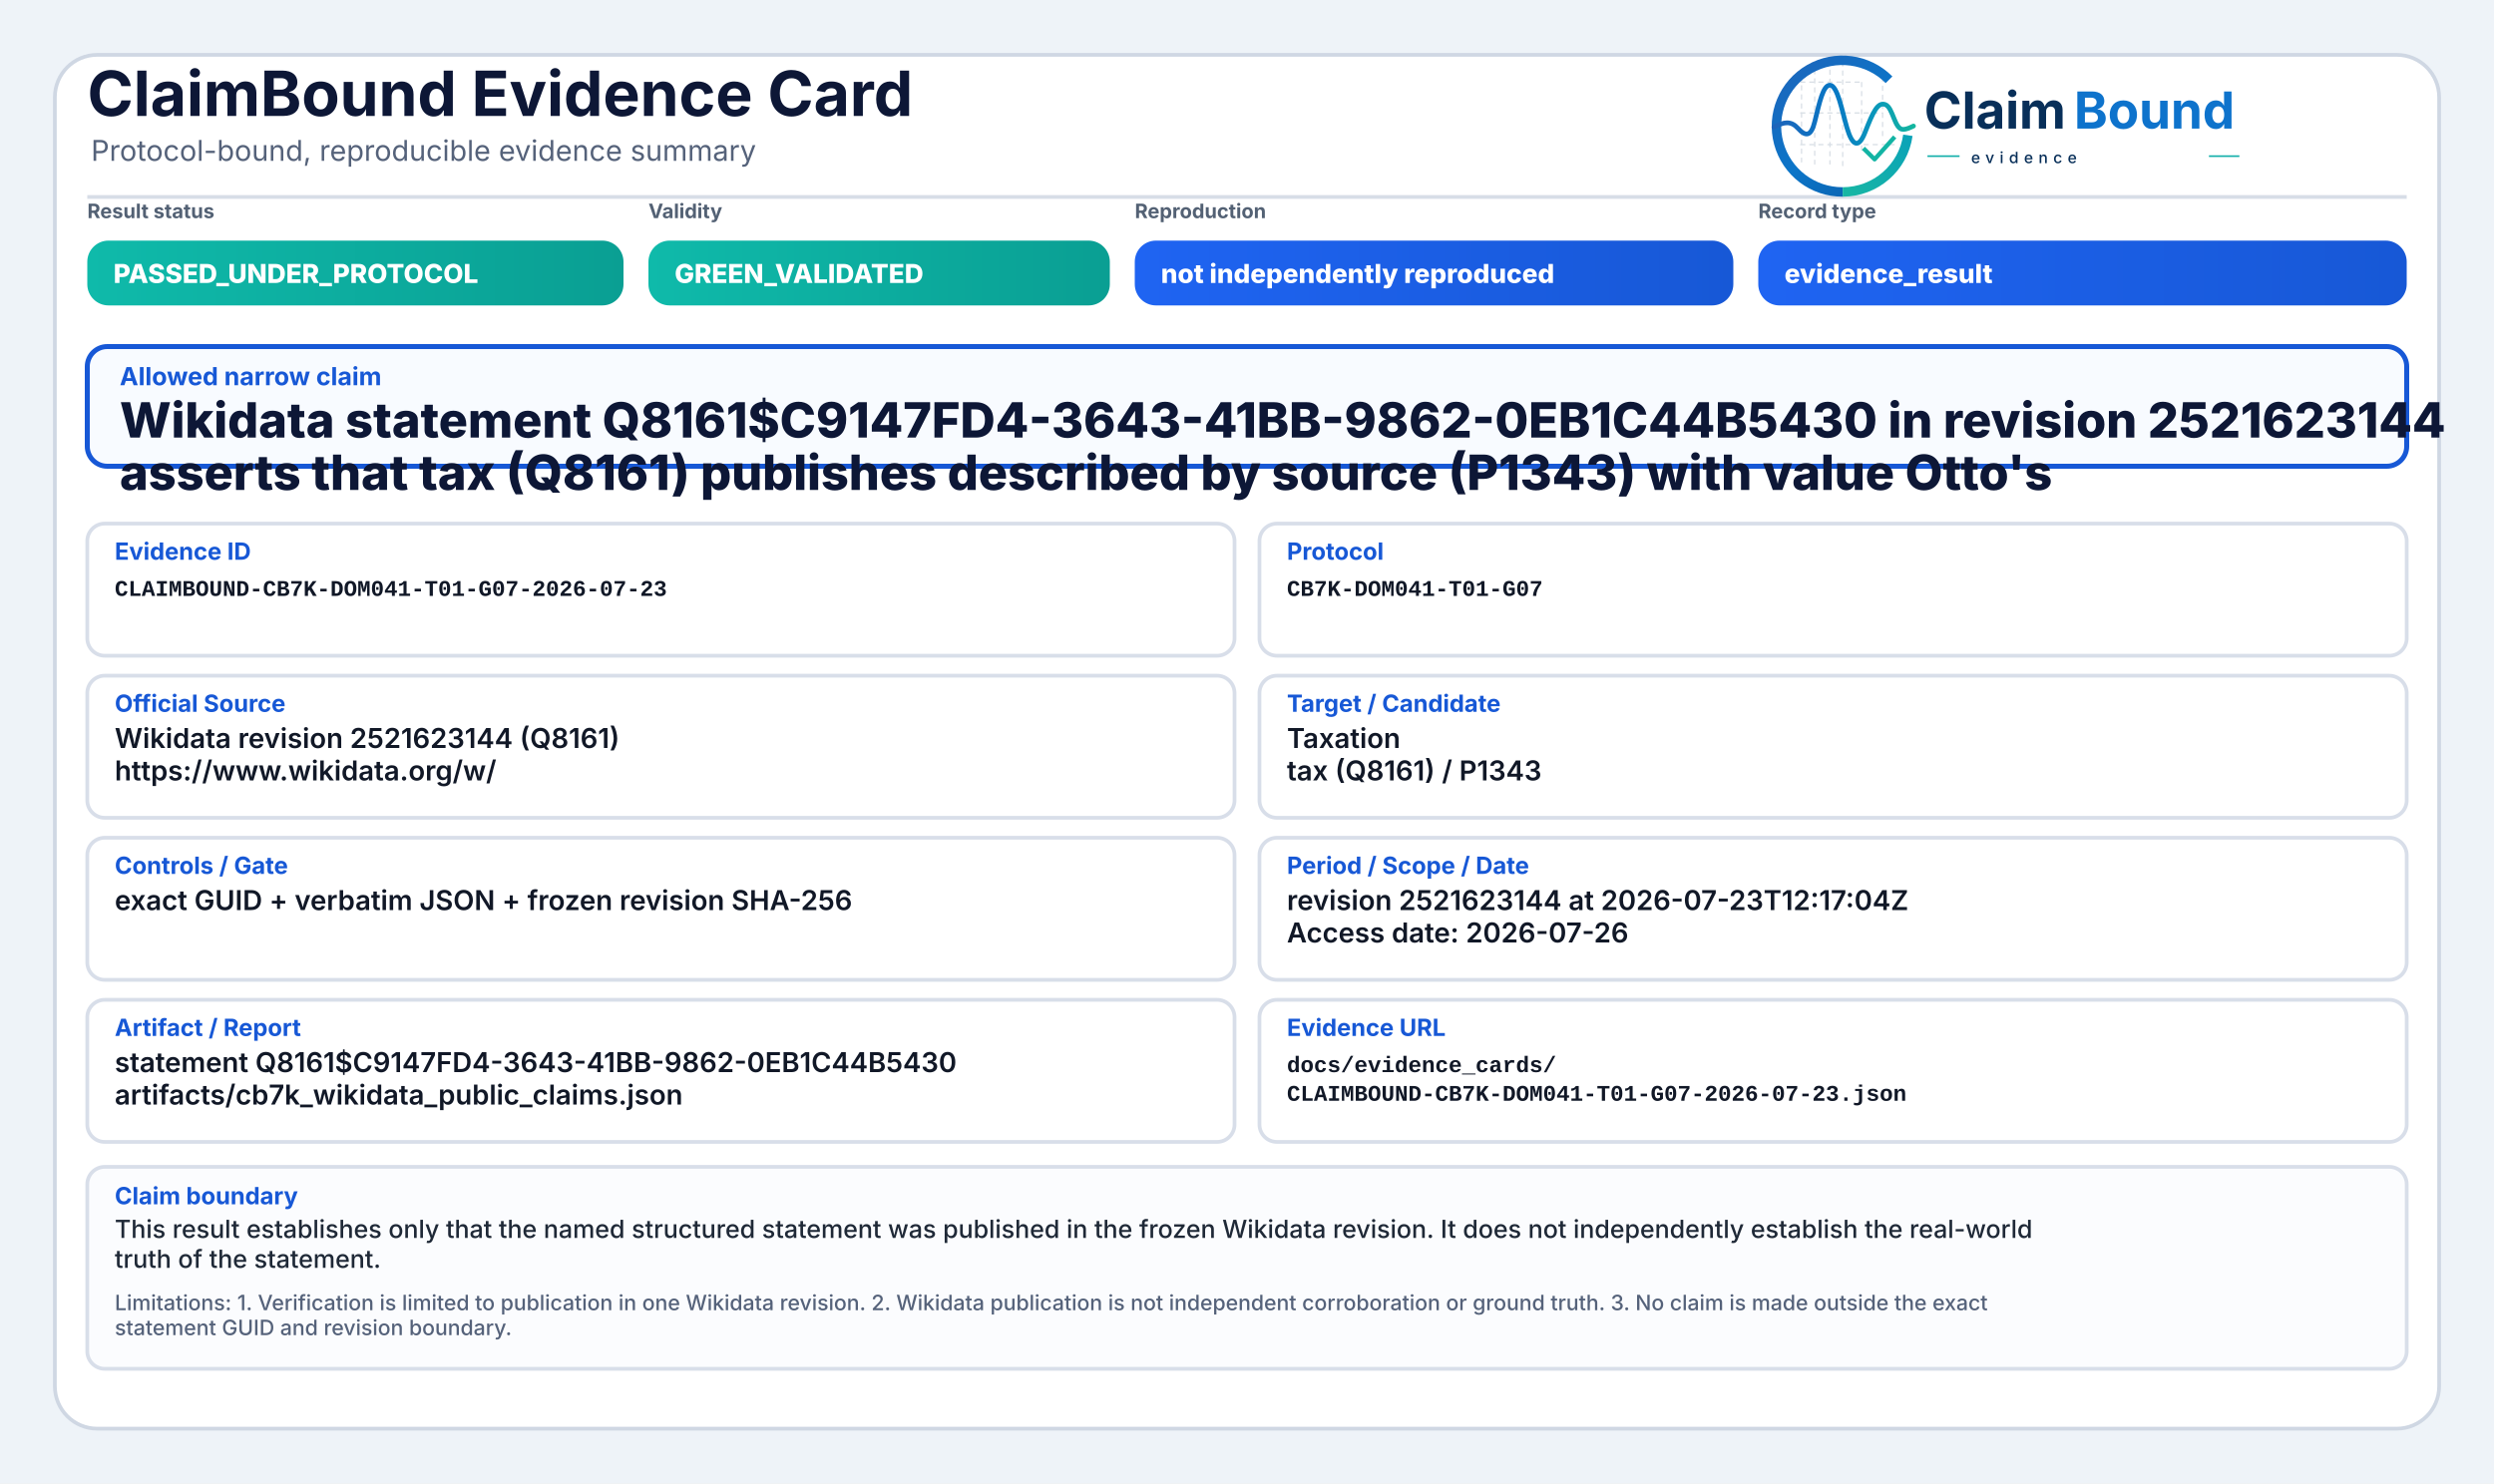
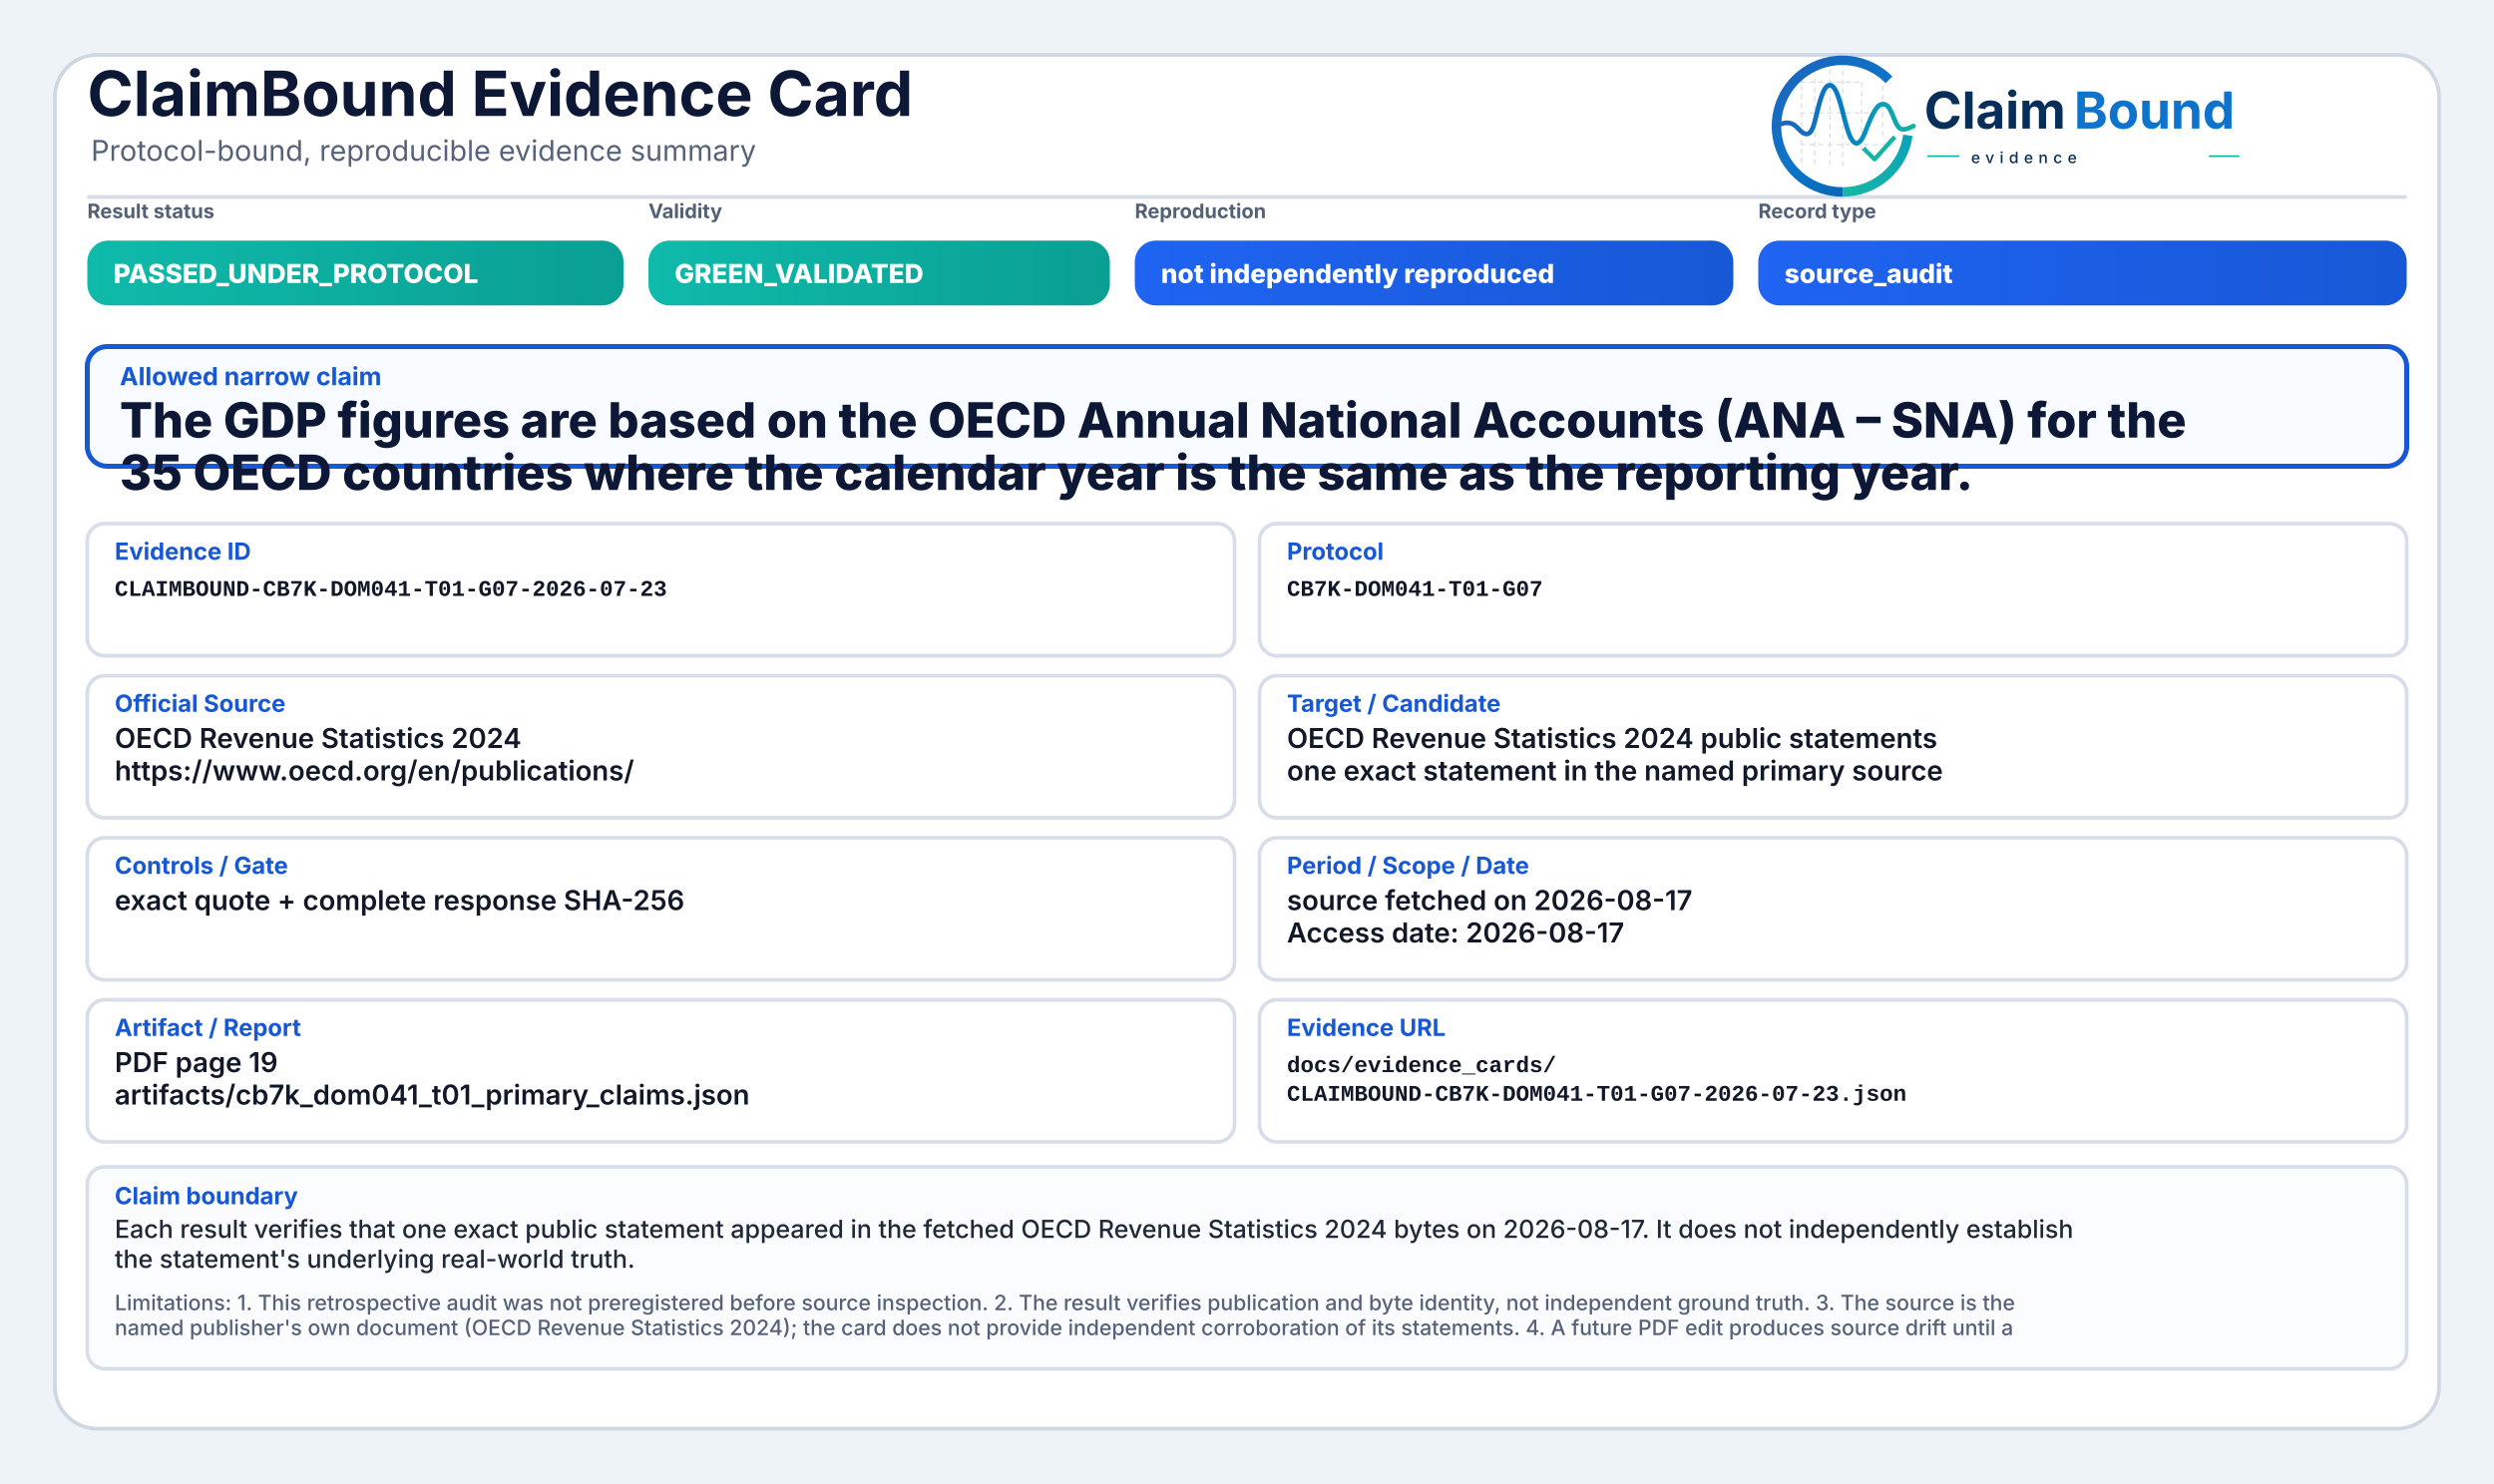
<svg xmlns="http://www.w3.org/2000/svg" width="2000" height="1190" viewBox="0 0 2000 1190" role="img" aria-label="ClaimBound Evidence Card">
  <defs>
    <linearGradient id="greenGrad" x1="0" y1="0" x2="1" y2="0">
      <stop offset="0%" stop-color="#0fbaaa" />
      <stop offset="100%" stop-color="#0a9f93" />
    </linearGradient>
    <linearGradient id="yellowGrad" x1="0" y1="0" x2="1" y2="0">
      <stop offset="0%" stop-color="#fbbf24" />
      <stop offset="100%" stop-color="#d97706" />
    </linearGradient>
    <linearGradient id="amberGrad" x1="0" y1="0" x2="1" y2="0">
      <stop offset="0%" stop-color="#f97316" />
      <stop offset="100%" stop-color="#c2410c" />
    </linearGradient>
    <linearGradient id="redGrad" x1="0" y1="0" x2="1" y2="0">
      <stop offset="0%" stop-color="#ef4444" />
      <stop offset="100%" stop-color="#b91c1c" />
    </linearGradient>
    <linearGradient id="grayGrad" x1="0" y1="0" x2="1" y2="0">
      <stop offset="0%" stop-color="#64748b" />
      <stop offset="100%" stop-color="#475569" />
    </linearGradient>
    <linearGradient id="blueGrad" x1="0" y1="0" x2="1" y2="0">
      <stop offset="0%" stop-color="#1f64f2" />
      <stop offset="100%" stop-color="#1758d6" />
    </linearGradient>
    <linearGradient id="logoRingBlue" x1="73" y1="453" x2="348" y2="793" gradientUnits="userSpaceOnUse">
      <stop offset="0" stop-color="#1E64BA" />
      <stop offset="0.55" stop-color="#0C75C8" />
      <stop offset="1" stop-color="#0A5FAB" />
    </linearGradient>
    <linearGradient id="logoRingTeal" x1="221" y1="792" x2="403" y2="594" gradientUnits="userSpaceOnUse">
      <stop offset="0" stop-color="#18B7A3" />
      <stop offset="1" stop-color="#089EBC" />
    </linearGradient>
    <linearGradient id="logoSignalGradient" x1="61" y1="628" x2="404" y2="628" gradientUnits="userSpaceOnUse">
      <stop offset="0" stop-color="#1E64BA" />
      <stop offset="0.43" stop-color="#0877C4" />
      <stop offset="0.72" stop-color="#0A97BB" />
      <stop offset="1" stop-color="#14B69E" />
    </linearGradient>
  </defs>
  <rect x="0" y="0" width="2000" height="1190" fill="#eef3f8" />
  <rect x="44" y="44" width="1912" height="1102" rx="34" fill="#ffffff" stroke="#cfd7e3" stroke-width="3" />
  <path d="M70 158 H1930" stroke="#d7dde7" stroke-width="3" />
  <text x="70" y="93" font-family="Inter, Segoe UI, Arial, sans-serif" font-size="50" font-weight="750" fill="#0d1736">ClaimBound Evidence Card</text>
  <text x="73" y="129" font-family="Inter, Segoe UI, Arial, sans-serif" font-size="23" font-weight="400" fill="#55627a">Protocol-bound, reproducible evidence summary</text>
  <g aria-label="ClaimBound evidence logo" transform="translate(1415,52) scale(0.33) translate(-40,-478)">
    <g stroke-linecap="butt" stroke-linejoin="round">
      <g stroke="#CBD3DC" stroke-width="3.2" stroke-linecap="round" stroke-dasharray="10 12" opacity="0.72">
        <path d="M130 507V714" />
        <path d="M162 490V719" />
        <path d="M199 491V719" />
        <path d="M230 471V726" />
        <path d="M276 521V690" />
        <path d="M327 508V650" />
        <path d="M128 520H277" />
        <path d="M128 595H327" />
        <path d="M128 672H355" />
      </g>
      <path d="M342.6 514.3A160 160 0 1 0 230 787" fill="none" stroke="url(#logoRingBlue)" stroke-width="23" />
      <path d="M230 787A160 160 0 0 0 388.4 649.3" fill="none" stroke="url(#logoRingTeal)" stroke-width="23" />
      <path d="M63 629.5C87 616.4 104.3 613.6 121.2 632.2C140.7 653.8 153.4 651.6 162.1 616.2C173.8 568.5 182.5 527.5 198.9 527.5C217.5 527.5 228.4 590.6 240.3 630.8C253.4 675.4 268.6 682.8 284.6 641.5C303.5 592.9 315.2 567.6 333.7 574.7C352.6 582 355.7 635.1 376.6 634.9C386.2 634.8 394 630.4 402 626.8" fill="none" stroke="url(#logoSignalGradient)" stroke-width="11.5" stroke-linecap="round" />
      <path d="M284 684.5L307.5 707.7L353 657" fill="none" stroke="#12B4A4" stroke-width="10.5" stroke-linecap="square" />
    </g>
    <text x="428" y="633" font-family="Inter, Segoe UI, Arial, sans-serif" font-size="124" font-weight="750" fill="#082F59" text-rendering="geometricPrecision">Claim</text>
    <text x="792" y="633" font-family="Inter, Segoe UI, Arial, sans-serif" font-size="124" font-weight="750" fill="#0E73CC" text-rendering="geometricPrecision">Bound</text>
    <line x1="436" y1="700" x2="514" y2="700" stroke="#11AFA9" stroke-width="4" />
    <text x="542" y="717" font-family="Inter, Segoe UI, Arial, sans-serif" font-size="38" font-weight="500" letter-spacing="13" fill="#082F59">evidence</text>
    <line x1="1120" y1="700" x2="1194" y2="700" stroke="#11AFA9" stroke-width="4" />
  </g>
  <text x="70" y="175" font-family="Inter, Segoe UI, Arial, sans-serif" font-size="16" font-weight="650" fill="#536174">Result status</text>
  <rect x="70" y="193" width="430" height="52" rx="17" fill="url(#greenGrad)" />
  <text x="91" y="227" font-family="Inter, Segoe UI, Arial, sans-serif" font-size="21" font-weight="800" fill="#ffffff">PASSED_UNDER_PROTOCOL</text>
  <text x="520" y="175" font-family="Inter, Segoe UI, Arial, sans-serif" font-size="16" font-weight="650" fill="#536174">Validity</text>
  <rect x="520" y="193" width="370" height="52" rx="17" fill="url(#greenGrad)" />
  <text x="541" y="227" font-family="Inter, Segoe UI, Arial, sans-serif" font-size="21" font-weight="800" fill="#ffffff">GREEN_VALIDATED</text>
  <text x="910" y="175" font-family="Inter, Segoe UI, Arial, sans-serif" font-size="16" font-weight="650" fill="#536174">Reproduction</text>
  <rect x="910" y="193" width="480" height="52" rx="17" fill="url(#blueGrad)" />
  <text x="931" y="227" font-family="Inter, Segoe UI, Arial, sans-serif" font-size="21" font-weight="800" fill="#ffffff">not independently reproduced</text>
  <text x="1410" y="175" font-family="Inter, Segoe UI, Arial, sans-serif" font-size="16" font-weight="650" fill="#536174">Record type</text>
  <rect x="1410" y="193" width="520" height="52" rx="17" fill="url(#blueGrad)" />
-   <text x="1431" y="227" font-family="Inter, Segoe UI, Arial, sans-serif" font-size="21" font-weight="800" fill="#ffffff">evidence_result</text>
+   <text x="1431" y="227" font-family="Inter, Segoe UI, Arial, sans-serif" font-size="21" font-weight="800" fill="#ffffff">source_audit</text>
  <rect x="70" y="278" width="1860" height="96" rx="16" fill="#f8fbff" stroke="#1758d6" stroke-width="4" />
  <text x="96" y="309" font-family="Inter, Segoe UI, Arial, sans-serif" font-size="20" font-weight="750" fill="#1758d6">Allowed narrow claim</text>
-   <text x="96" y="351" font-family="Inter, Segoe UI, Arial, sans-serif" font-size="39" font-weight="800" fill="#0d1736">Wikidata statement Q8161$C9147FD4-3643-41BB-9862-0EB1C44B5430 in revision 2521623144</text>
-   <text x="96" y="393" font-family="Inter, Segoe UI, Arial, sans-serif" font-size="39" font-weight="800" fill="#0d1736">asserts that tax (Q8161) publishes described by source (P1343) with value Otto's</text>
+   <text x="96" y="351" font-family="Inter, Segoe UI, Arial, sans-serif" font-size="39" font-weight="800" fill="#0d1736">The GDP figures are based on the OECD Annual National Accounts (ANA – SNA) for the</text>
+   <text x="96" y="393" font-family="Inter, Segoe UI, Arial, sans-serif" font-size="39" font-weight="800" fill="#0d1736">35 OECD countries where the calendar year is the same as the reporting year.</text>
  <rect x="70" y="420" width="920" height="106" rx="14" fill="#ffffff" stroke="#d8dee9" stroke-width="3" />
  <text x="92" y="449" font-family="Inter, Segoe UI, Arial, sans-serif" font-size="19" font-weight="750" fill="#1758d6">Evidence ID</text>
  <text x="92" y="478" font-family="SFMono-Regular, Consolas, Liberation Mono, monospace" font-size="18" font-weight="600" fill="#111827">CLAIMBOUND-CB7K-DOM041-T01-G07-2026-07-23</text>
  <rect x="1010" y="420" width="920" height="106" rx="14" fill="#ffffff" stroke="#d8dee9" stroke-width="3" />
  <text x="1032" y="449" font-family="Inter, Segoe UI, Arial, sans-serif" font-size="19" font-weight="750" fill="#1758d6">Protocol</text>
  <text x="1032" y="478" font-family="SFMono-Regular, Consolas, Liberation Mono, monospace" font-size="18" font-weight="600" fill="#111827">CB7K-DOM041-T01-G07</text>
  <rect x="70" y="542" width="920" height="114" rx="14" fill="#ffffff" stroke="#d8dee9" stroke-width="3" />
  <text x="92" y="571" font-family="Inter, Segoe UI, Arial, sans-serif" font-size="19" font-weight="750" fill="#1758d6">Official Source</text>
-   <text x="92" y="600" font-family="Inter, Segoe UI, Arial, sans-serif" font-size="22" font-weight="600" fill="#111827">Wikidata revision 2521623144 (Q8161)</text>
-   <text x="92" y="626" font-family="Inter, Segoe UI, Arial, sans-serif" font-size="22" font-weight="600" fill="#111827">https://www.wikidata.org/w/</text>
+   <text x="92" y="600" font-family="Inter, Segoe UI, Arial, sans-serif" font-size="22" font-weight="600" fill="#111827">OECD Revenue Statistics 2024</text>
+   <text x="92" y="626" font-family="Inter, Segoe UI, Arial, sans-serif" font-size="22" font-weight="600" fill="#111827">https://www.oecd.org/en/publications/</text>
  <rect x="1010" y="542" width="920" height="114" rx="14" fill="#ffffff" stroke="#d8dee9" stroke-width="3" />
  <text x="1032" y="571" font-family="Inter, Segoe UI, Arial, sans-serif" font-size="19" font-weight="750" fill="#1758d6">Target / Candidate</text>
-   <text x="1032" y="600" font-family="Inter, Segoe UI, Arial, sans-serif" font-size="22" font-weight="600" fill="#111827">Taxation</text>
-   <text x="1032" y="626" font-family="Inter, Segoe UI, Arial, sans-serif" font-size="22" font-weight="600" fill="#111827">tax (Q8161) / P1343</text>
+   <text x="1032" y="600" font-family="Inter, Segoe UI, Arial, sans-serif" font-size="22" font-weight="600" fill="#111827">OECD Revenue Statistics 2024 public statements</text>
+   <text x="1032" y="626" font-family="Inter, Segoe UI, Arial, sans-serif" font-size="22" font-weight="600" fill="#111827">one exact statement in the named primary source</text>
  <rect x="70" y="672" width="920" height="114" rx="14" fill="#ffffff" stroke="#d8dee9" stroke-width="3" />
  <text x="92" y="701" font-family="Inter, Segoe UI, Arial, sans-serif" font-size="19" font-weight="750" fill="#1758d6">Controls / Gate</text>
-   <text x="92" y="730" font-family="Inter, Segoe UI, Arial, sans-serif" font-size="22" font-weight="600" fill="#111827">exact GUID + verbatim JSON + frozen revision SHA-256</text>
+   <text x="92" y="730" font-family="Inter, Segoe UI, Arial, sans-serif" font-size="22" font-weight="600" fill="#111827">exact quote + complete response SHA-256</text>
  <rect x="1010" y="672" width="920" height="114" rx="14" fill="#ffffff" stroke="#d8dee9" stroke-width="3" />
  <text x="1032" y="701" font-family="Inter, Segoe UI, Arial, sans-serif" font-size="19" font-weight="750" fill="#1758d6">Period / Scope / Date</text>
-   <text x="1032" y="730" font-family="Inter, Segoe UI, Arial, sans-serif" font-size="22" font-weight="600" fill="#111827">revision 2521623144 at 2026-07-23T12:17:04Z</text>
-   <text x="1032" y="756" font-family="Inter, Segoe UI, Arial, sans-serif" font-size="22" font-weight="600" fill="#111827">Access date: 2026-07-26</text>
+   <text x="1032" y="730" font-family="Inter, Segoe UI, Arial, sans-serif" font-size="22" font-weight="600" fill="#111827">source fetched on 2026-08-17</text>
+   <text x="1032" y="756" font-family="Inter, Segoe UI, Arial, sans-serif" font-size="22" font-weight="600" fill="#111827">Access date: 2026-08-17</text>
  <rect x="70" y="802" width="920" height="114" rx="14" fill="#ffffff" stroke="#d8dee9" stroke-width="3" />
  <text x="92" y="831" font-family="Inter, Segoe UI, Arial, sans-serif" font-size="19" font-weight="750" fill="#1758d6">Artifact / Report</text>
-   <text x="92" y="860" font-family="Inter, Segoe UI, Arial, sans-serif" font-size="22" font-weight="600" fill="#111827">statement Q8161$C9147FD4-3643-41BB-9862-0EB1C44B5430</text>
-   <text x="92" y="886" font-family="Inter, Segoe UI, Arial, sans-serif" font-size="22" font-weight="600" fill="#111827">artifacts/cb7k_wikidata_public_claims.json</text>
+   <text x="92" y="860" font-family="Inter, Segoe UI, Arial, sans-serif" font-size="22" font-weight="600" fill="#111827">PDF page 19</text>
+   <text x="92" y="886" font-family="Inter, Segoe UI, Arial, sans-serif" font-size="22" font-weight="600" fill="#111827">artifacts/cb7k_dom041_t01_primary_claims.json</text>
  <rect x="1010" y="802" width="920" height="114" rx="14" fill="#ffffff" stroke="#d8dee9" stroke-width="3" />
  <text x="1032" y="831" font-family="Inter, Segoe UI, Arial, sans-serif" font-size="19" font-weight="750" fill="#1758d6">Evidence URL</text>
  <text x="1032" y="860" font-family="SFMono-Regular, Consolas, Liberation Mono, monospace" font-size="18" font-weight="600" fill="#111827">docs/evidence_cards/</text>
  <text x="1032" y="883" font-family="SFMono-Regular, Consolas, Liberation Mono, monospace" font-size="18" font-weight="600" fill="#111827">CLAIMBOUND-CB7K-DOM041-T01-G07-2026-07-23.json</text>
  <rect x="70" y="936" width="1860" height="162" rx="14" fill="#fbfcfe" stroke="#d8dee9" stroke-width="3" />
  <text x="92" y="966" font-family="Inter, Segoe UI, Arial, sans-serif" font-size="19" font-weight="750" fill="#1758d6">Claim boundary</text>
-   <text x="92" y="993" font-family="Inter, Segoe UI, Arial, sans-serif" font-size="20" font-weight="500" fill="#1f2937">This result establishes only that the named structured statement was published in the frozen Wikidata revision. It does not independently establish the real-world</text>
-   <text x="92" y="1017" font-family="Inter, Segoe UI, Arial, sans-serif" font-size="20" font-weight="500" fill="#1f2937">truth of the statement.</text>
-   <text x="92" y="1051" font-family="Inter, Segoe UI, Arial, sans-serif" font-size="17" font-weight="500" fill="#55627a">Limitations: 1. Verification is limited to publication in one Wikidata revision. 2. Wikidata publication is not independent corroboration or ground truth. 3. No claim is made outside the exact</text>
-   <text x="92" y="1071" font-family="Inter, Segoe UI, Arial, sans-serif" font-size="17" font-weight="500" fill="#55627a">statement GUID and revision boundary.</text>
+   <text x="92" y="993" font-family="Inter, Segoe UI, Arial, sans-serif" font-size="20" font-weight="500" fill="#1f2937">Each result verifies that one exact public statement appeared in the fetched OECD Revenue Statistics 2024 bytes on 2026-08-17. It does not independently establish</text>
+   <text x="92" y="1017" font-family="Inter, Segoe UI, Arial, sans-serif" font-size="20" font-weight="500" fill="#1f2937">the statement's underlying real-world truth.</text>
+   <text x="92" y="1051" font-family="Inter, Segoe UI, Arial, sans-serif" font-size="17" font-weight="500" fill="#55627a">Limitations: 1. This retrospective audit was not preregistered before source inspection. 2. The result verifies publication and byte identity, not independent ground truth. 3. The source is the</text>
+   <text x="92" y="1071" font-family="Inter, Segoe UI, Arial, sans-serif" font-size="17" font-weight="500" fill="#55627a">named publisher's own document (OECD Revenue Statistics 2024); the card does not provide independent corroboration of its statements. 4. A future PDF edit produces source drift until a</text>
</svg>
